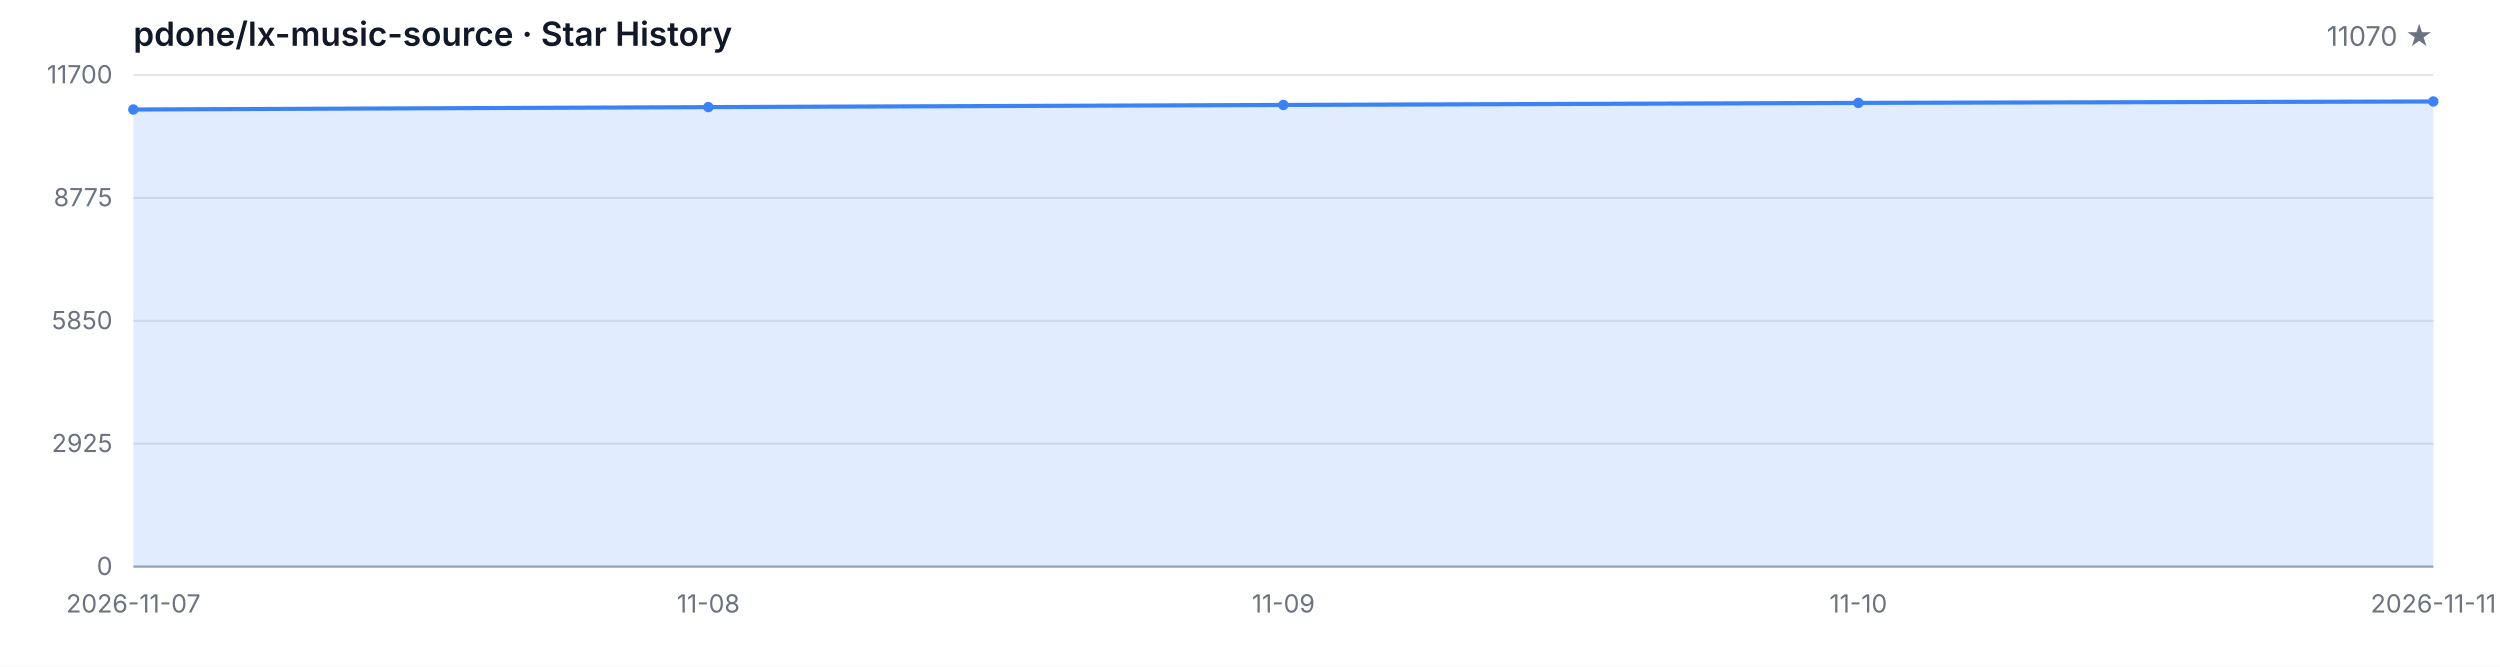
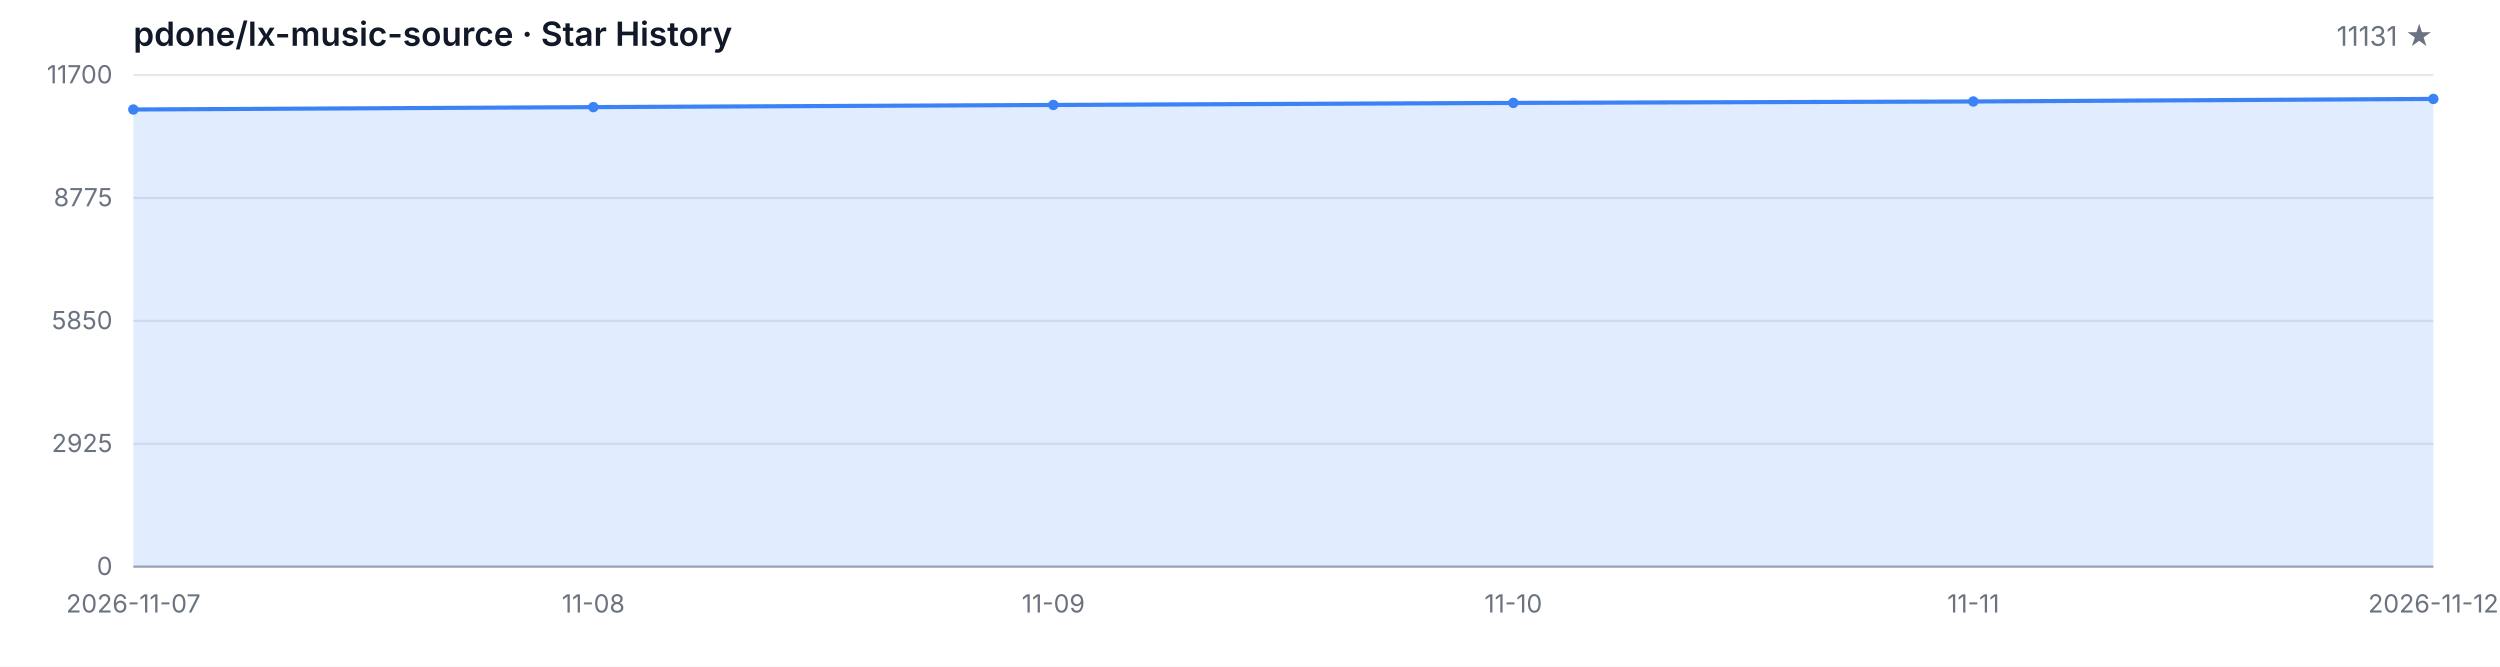
<svg xmlns="http://www.w3.org/2000/svg" width="1200" height="320" viewBox="0 0 1200 320" role="img" aria-label="Star History">
  <style>
  .bg { fill: #ffffff; }
  .grid { stroke: #e5e7eb; stroke-width: 1; }
  .axis { stroke: #9ca3af; stroke-width: 1; }
  .area { fill: rgba(59, 130, 246, 0.15); }
  .line { fill: none; stroke: #3b82f6; stroke-width: 2; stroke-linejoin: round; stroke-linecap: round; }
  .dot { fill: #3b82f6; }
  .tlabel { fill: #6b7280; font-family: -apple-system, BlinkMacSystemFont, 'Segoe UI', sans-serif; font-size: 12px; }
  .title { fill: #111827; font-family: -apple-system, BlinkMacSystemFont, 'Segoe UI', sans-serif; font-size: 16px; font-weight: 600; }
  .subtitle { fill: #6b7280; font-family: -apple-system, BlinkMacSystemFont, 'Segoe UI', sans-serif; font-size: 13px; }
  @media (prefers-color-scheme: dark) {
    .bg { fill: #0d1117; }
    .grid { stroke: #21262d; }
    .axis { stroke: #484f58; }
    .area { fill: rgba(58, 132, 255, 0.18); }
    .line { stroke: #58a6ff; }
    .dot { fill: #58a6ff; }
    .tlabel { fill: #8b949e; }
    .title { fill: #c9d1d9; }
    .subtitle { fill: #8b949e; }
  }
</style>
  <rect class="bg" width="1200" height="320" />
  <text class="title" x="64" y="22">pdone/lx-music-source · Star History</text>
-   <text class="subtitle" x="1168" y="22" text-anchor="end">11070 ★</text>
+   <text class="subtitle" x="1168" y="22" text-anchor="end">11131 ★</text>
  <line class="grid" x1="64" y1="272.00" x2="1168" y2="272.00" />
  <line class="grid" x1="64" y1="213.00" x2="1168" y2="213.00" />
  <line class="grid" x1="64" y1="154.00" x2="1168" y2="154.00" />
  <line class="grid" x1="64" y1="95.00" x2="1168" y2="95.00" />
  <line class="grid" x1="64" y1="36.00" x2="1168" y2="36.00" />
  <text class="tlabel" x="54" y="276.00" text-anchor="end">0</text>
  <text class="tlabel" x="54" y="217.00" text-anchor="end">2925</text>
  <text class="tlabel" x="54" y="158.00" text-anchor="end">5850</text>
  <text class="tlabel" x="54" y="99.00" text-anchor="end">8775</text>
  <text class="tlabel" x="54" y="40.00" text-anchor="end">11700</text>
  <line class="axis" x1="64" y1="272" x2="1168" y2="272" />
-   <path class="area" d="M 64.00 272.00 L 64.00 52.56 L 340.00 51.41 L 616.00 50.38 L 892.00 49.39 L 1168.00 48.71 L 1168.00 272.00 Z" />
-   <path class="line" d="M 64.00 52.56 L 340.00 51.41 L 616.00 50.38 L 892.00 49.39 L 1168.00 48.71" />
+   <path class="area" d="M 64.00 272.00 L 64.00 52.56 L 284.80 51.41 L 505.60 50.38 L 726.40 49.39 L 947.20 48.71 L 1168.00 47.48 L 1168.00 272.00 Z" />
+   <path class="line" d="M 64.00 52.56 L 284.80 51.41 L 505.60 50.38 L 726.40 49.39 L 947.20 48.71 L 1168.00 47.48" />
  <circle class="dot" cx="64.00" cy="52.56" r="2.5" />
-   <circle class="dot" cx="340.00" cy="51.41" r="2.5" />
-   <circle class="dot" cx="616.00" cy="50.38" r="2.5" />
-   <circle class="dot" cx="892.00" cy="49.39" r="2.5" />
-   <circle class="dot" cx="1168.00" cy="48.71" r="2.5" />
+   <circle class="dot" cx="284.80" cy="51.41" r="2.5" />
+   <circle class="dot" cx="505.60" cy="50.38" r="2.5" />
+   <circle class="dot" cx="726.40" cy="49.39" r="2.5" />
+   <circle class="dot" cx="947.20" cy="48.71" r="2.5" />
+   <circle class="dot" cx="1168.00" cy="47.48" r="2.5" />
  <text class="tlabel" x="64.00" y="294" text-anchor="middle">2026-11-07</text>
-   <text class="tlabel" x="340.00" y="294" text-anchor="middle">11-08</text>
-   <text class="tlabel" x="616.00" y="294" text-anchor="middle">11-09</text>
-   <text class="tlabel" x="892.00" y="294" text-anchor="middle">11-10</text>
-   <text class="tlabel" x="1168.00" y="294" text-anchor="middle">2026-11-11</text>
+   <text class="tlabel" x="284.80" y="294" text-anchor="middle">11-08</text>
+   <text class="tlabel" x="505.60" y="294" text-anchor="middle">11-09</text>
+   <text class="tlabel" x="726.40" y="294" text-anchor="middle">11-10</text>
+   <text class="tlabel" x="947.20" y="294" text-anchor="middle">11-11</text>
+   <text class="tlabel" x="1168.00" y="294" text-anchor="middle">2026-11-12</text>
</svg>
